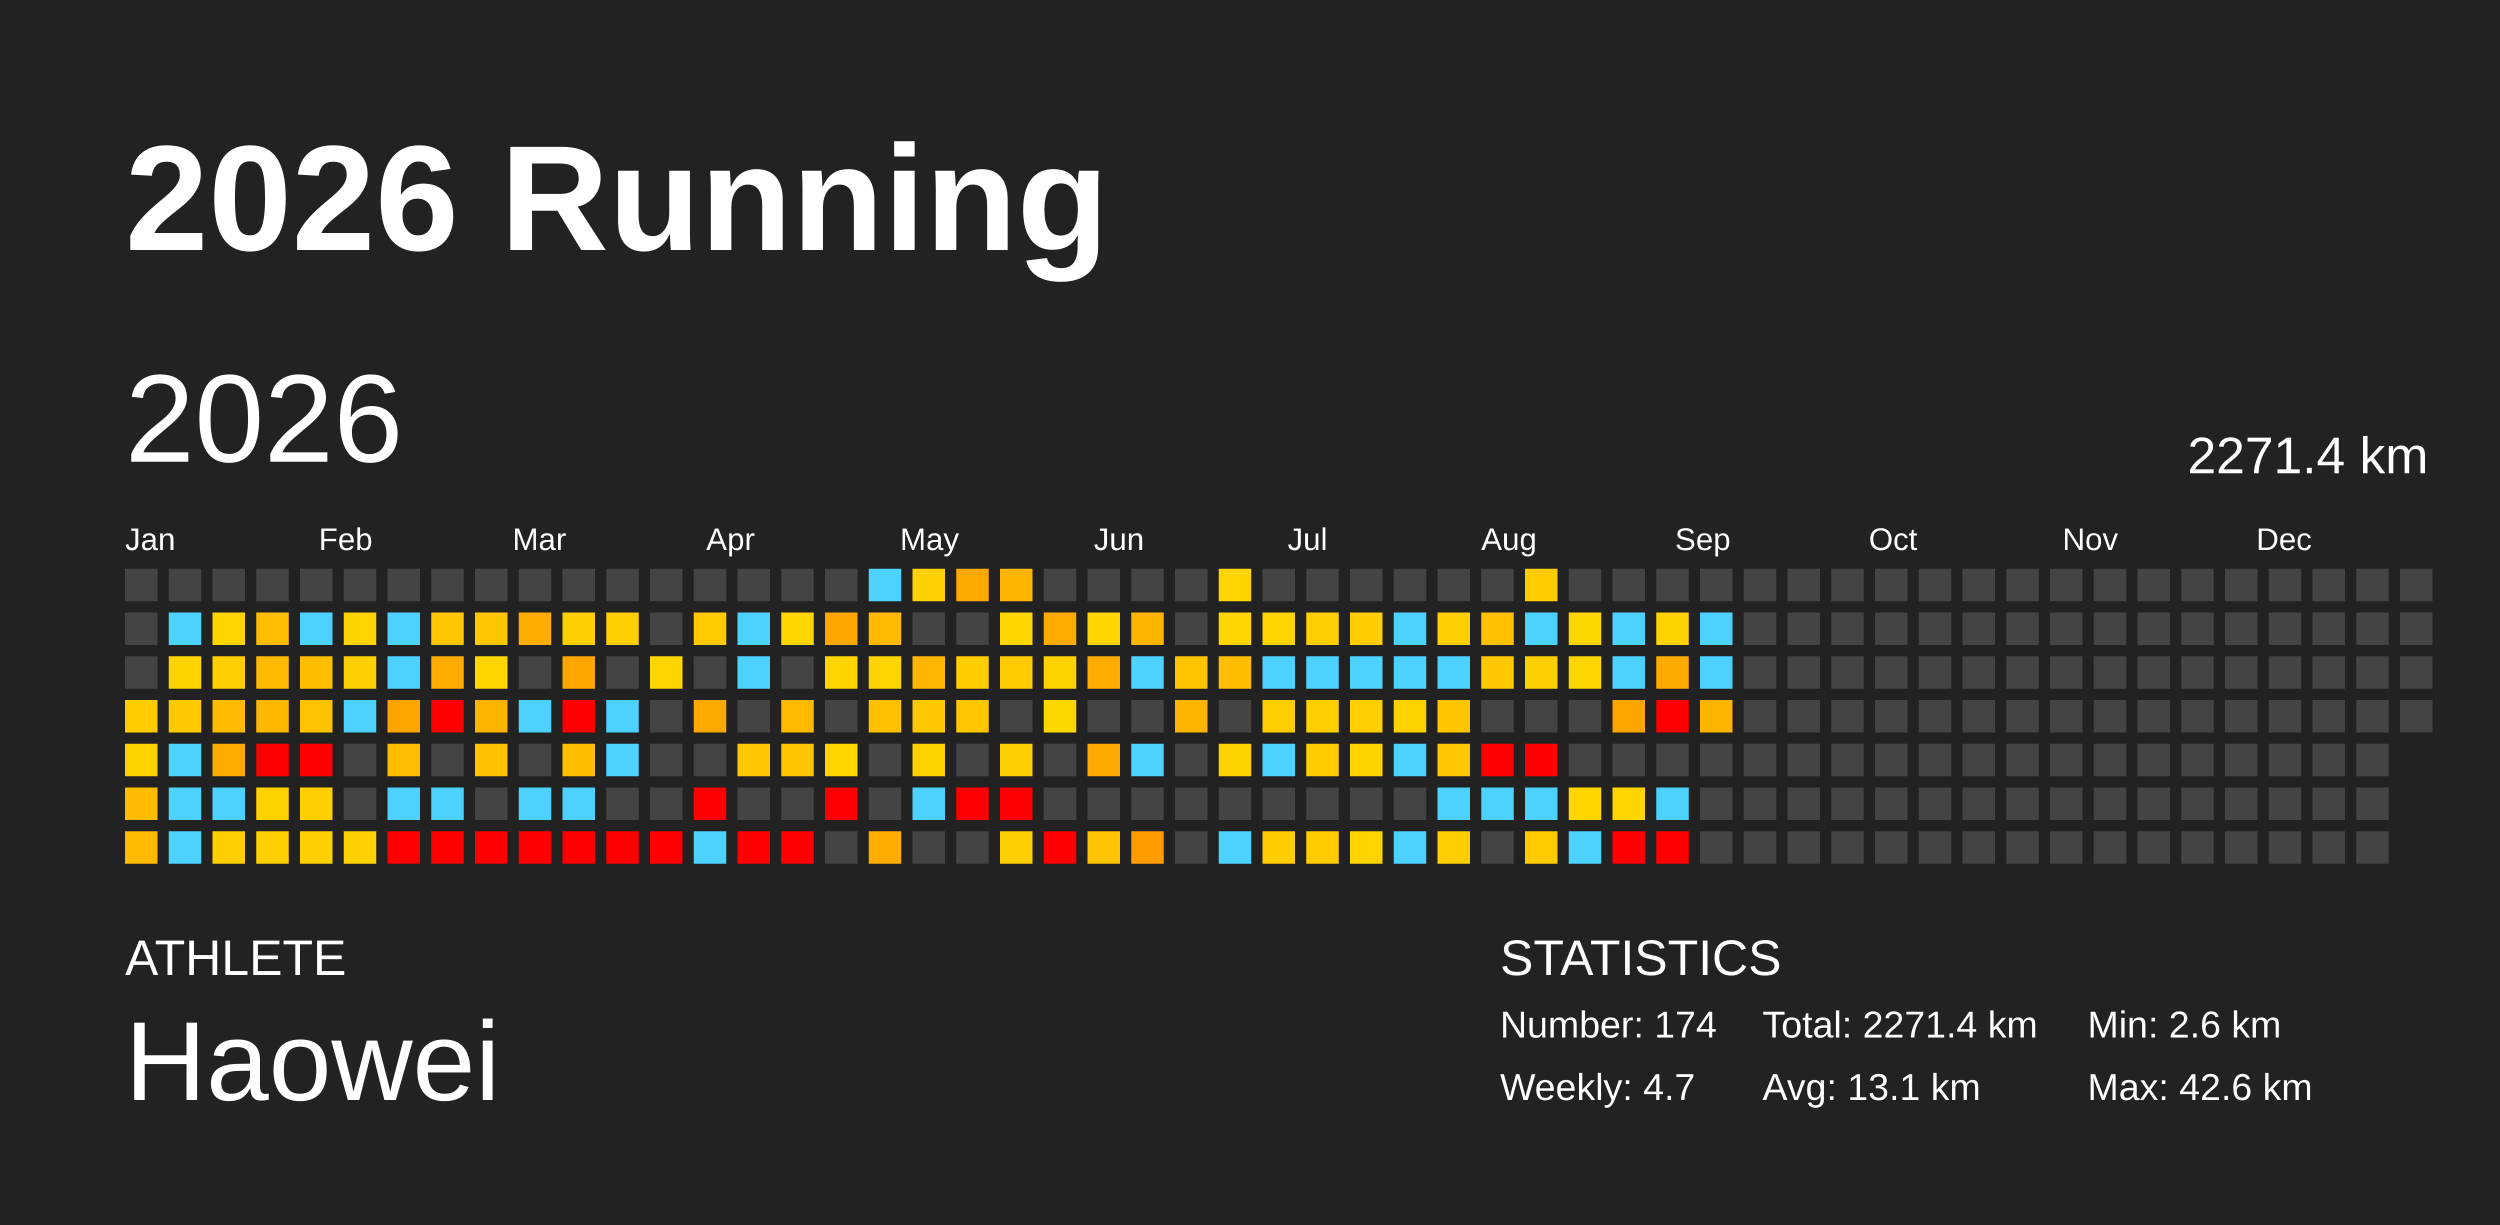
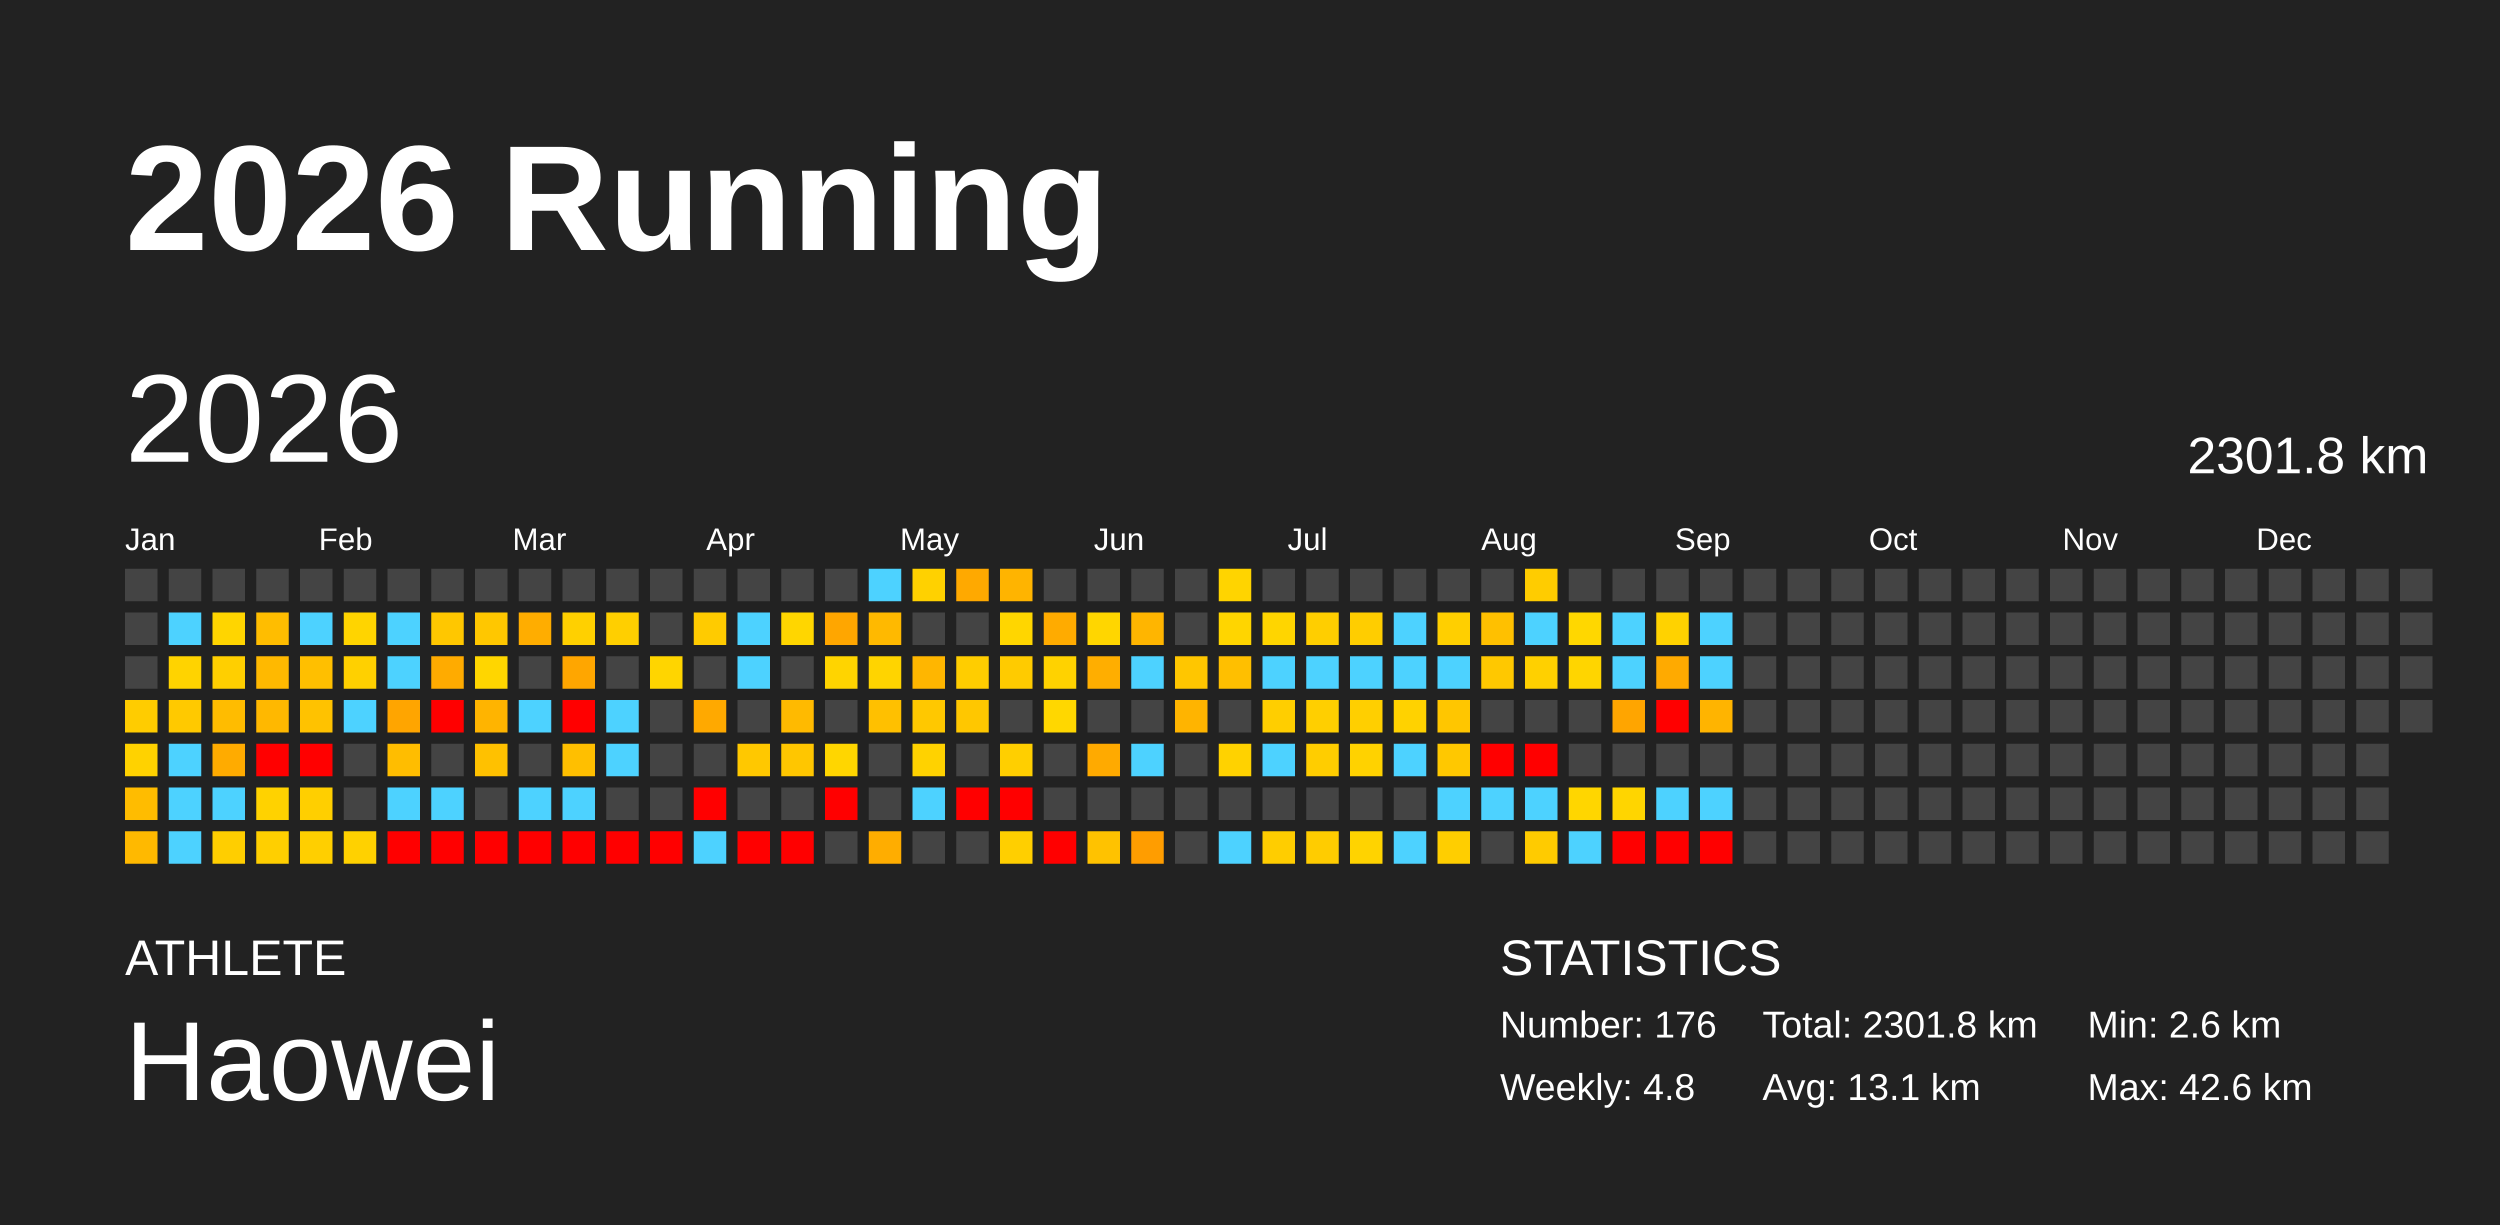
<svg xmlns="http://www.w3.org/2000/svg" baseProfile="full" height="98mm" version="1.1" viewBox="0,0,200,98" width="200mm">
  <defs />
  <rect fill="#222222" height="98" width="200" x="0" y="0" />
  <text fill="#FFFFFF" style="font-size:12px; font-family:Arial; font-weight:bold;" x="10" y="20">2026 Running</text>
  <text fill="#FFFFFF" style="font-size:4px; font-family:Arial" x="10" y="78">ATHLETE</text>
  <text fill="#FFFFFF" style="font-size:9px; font-family:Arial" x="10" y="88">Haowei</text>
  <text fill="#FFFFFF" style="font-size:4px; font-family:Arial" x="120" y="78">STATISTICS</text>
-   <text fill="#FFFFFF" style="font-size:3px; font-family:Arial" x="120" y="83">Number: 174</text>
-   <text fill="#FFFFFF" style="font-size:3px; font-family:Arial" x="120" y="88">Weekly: 4.7</text>
-   <text fill="#FFFFFF" style="font-size:3px; font-family:Arial" x="141" y="83">Total: 2271.4 km</text>
+   <text fill="#FFFFFF" style="font-size:3px; font-family:Arial" x="120" y="83">Number: 176</text>
+   <text fill="#FFFFFF" style="font-size:3px; font-family:Arial" x="120" y="88">Weekly: 4.8</text>
+   <text fill="#FFFFFF" style="font-size:3px; font-family:Arial" x="141" y="83">Total: 2301.8 km</text>
  <text fill="#FFFFFF" style="font-size:3px; font-family:Arial" x="141" y="88">Avg: 13.1 km</text>
  <text fill="#FFFFFF" style="font-size:3px; font-family:Arial" x="167" y="83">Min: 2.6 km</text>
  <text fill="#FFFFFF" style="font-size:3px; font-family:Arial" x="167" y="88">Max: 42.6 km</text>
  <text dominant-baseline="hanging" fill="#FFFFFF" style="font-size:10.0px; font-family:Arial;" x="10" y="30">2026</text>
-   <text dominant-baseline="hanging" fill="#FFFFFF" style="font-size:4.125px; font-family:Arial;" x="175" y="35">2271.4 km</text>
+   <text dominant-baseline="hanging" fill="#FFFFFF" style="font-size:4.125px; font-family:Arial;" x="175" y="35">2301.8 km</text>
  <text fill="#FFFFFF" style="font-size:2.5px; font-family:Arial" x="10.0" y="44">Jan</text>
  <text fill="#FFFFFF" style="font-size:2.5px; font-family:Arial" x="25.5" y="44">Feb</text>
  <text fill="#FFFFFF" style="font-size:2.5px; font-family:Arial" x="41.0" y="44">Mar</text>
  <text fill="#FFFFFF" style="font-size:2.5px; font-family:Arial" x="56.5" y="44">Apr</text>
  <text fill="#FFFFFF" style="font-size:2.5px; font-family:Arial" x="72.0" y="44">May</text>
  <text fill="#FFFFFF" style="font-size:2.5px; font-family:Arial" x="87.5" y="44">Jun</text>
  <text fill="#FFFFFF" style="font-size:2.5px; font-family:Arial" x="103.0" y="44">Jul</text>
  <text fill="#FFFFFF" style="font-size:2.5px; font-family:Arial" x="118.5" y="44">Aug</text>
  <text fill="#FFFFFF" style="font-size:2.5px; font-family:Arial" x="134.0" y="44">Sep</text>
  <text fill="#FFFFFF" style="font-size:2.5px; font-family:Arial" x="149.5" y="44">Oct</text>
  <text fill="#FFFFFF" style="font-size:2.5px; font-family:Arial" x="165.0" y="44">Nov</text>
  <text fill="#FFFFFF" style="font-size:2.5px; font-family:Arial" x="180.5" y="44">Dec</text>
  <rect fill="#444444" height="2.6" width="2.6" x="10.0" y="45.5" />
  <rect fill="#444444" height="2.6" width="2.6" x="10.0" y="49.0" />
  <rect fill="#444444" height="2.6" width="2.6" x="10.0" y="52.5" />
  <rect fill="#ffcc00" height="2.6" width="2.6" x="10.0" y="56.0" />
  <rect fill="#ffd200" height="2.6" width="2.6" x="10.0" y="59.5" />
  <rect fill="#ffbc00" height="2.6" width="2.6" x="10.0" y="63.0" />
  <rect fill="#ffb900" height="2.6" width="2.6" x="10.0" y="66.5" />
  <rect fill="#444444" height="2.6" width="2.6" x="13.5" y="45.5" />
  <rect fill="#4dd2ff" height="2.6" width="2.6" x="13.5" y="49.0" />
  <rect fill="#ffd300" height="2.6" width="2.6" x="13.5" y="52.5" />
  <rect fill="#ffc900" height="2.6" width="2.6" x="13.5" y="56.0" />
  <rect fill="#4dd2ff" height="2.6" width="2.6" x="13.5" y="59.5" />
  <rect fill="#4dd2ff" height="2.6" width="2.6" x="13.5" y="63.0" />
  <rect fill="#4dd2ff" height="2.6" width="2.6" x="13.5" y="66.5" />
  <rect fill="#444444" height="2.6" width="2.6" x="17.0" y="45.5" />
  <rect fill="#ffd500" height="2.6" width="2.6" x="17.0" y="49.0" />
  <rect fill="#ffcf00" height="2.6" width="2.6" x="17.0" y="52.5" />
  <rect fill="#ffbc00" height="2.6" width="2.6" x="17.0" y="56.0" />
  <rect fill="#ffab00" height="2.6" width="2.6" x="17.0" y="59.5" />
  <rect fill="#4dd2ff" height="2.6" width="2.6" x="17.0" y="63.0" />
  <rect fill="#ffce00" height="2.6" width="2.6" x="17.0" y="66.5" />
  <rect fill="#444444" height="2.6" width="2.6" x="20.5" y="45.5" />
  <rect fill="#ffbd00" height="2.6" width="2.6" x="20.5" y="49.0" />
  <rect fill="#ffb900" height="2.6" width="2.6" x="20.5" y="52.5" />
  <rect fill="#ffb800" height="2.6" width="2.6" x="20.5" y="56.0" />
  <rect fill="red" height="2.6" width="2.6" x="20.5" y="59.5" />
  <rect fill="#ffd200" height="2.6" width="2.6" x="20.5" y="63.0" />
  <rect fill="#ffcf00" height="2.6" width="2.6" x="20.5" y="66.5" />
  <rect fill="#444444" height="2.6" width="2.6" x="24.0" y="45.5" />
  <rect fill="#4dd2ff" height="2.6" width="2.6" x="24.0" y="49.0" />
  <rect fill="#ffbf00" height="2.6" width="2.6" x="24.0" y="52.5" />
  <rect fill="#ffc200" height="2.6" width="2.6" x="24.0" y="56.0" />
  <rect fill="red" height="2.6" width="2.6" x="24.0" y="59.5" />
  <rect fill="#ffcf00" height="2.6" width="2.6" x="24.0" y="63.0" />
  <rect fill="#ffcf00" height="2.6" width="2.6" x="24.0" y="66.5" />
  <rect fill="#444444" height="2.6" width="2.6" x="27.5" y="45.5" />
  <rect fill="#ffd400" height="2.6" width="2.6" x="27.5" y="49.0" />
  <rect fill="#ffd000" height="2.6" width="2.6" x="27.5" y="52.5" />
  <rect fill="#4dd2ff" height="2.6" width="2.6" x="27.5" y="56.0" />
  <rect fill="#444444" height="2.6" width="2.6" x="27.5" y="59.5" />
  <rect fill="#444444" height="2.6" width="2.6" x="27.5" y="63.0" />
  <rect fill="#ffd100" height="2.6" width="2.6" x="27.5" y="66.5" />
  <rect fill="#444444" height="2.6" width="2.6" x="31.0" y="45.5" />
  <rect fill="#4dd2ff" height="2.6" width="2.6" x="31.0" y="49.0" />
  <rect fill="#4dd2ff" height="2.6" width="2.6" x="31.0" y="52.5" />
  <rect fill="#ffa500" height="2.6" width="2.6" x="31.0" y="56.0" />
  <rect fill="#ffbd00" height="2.6" width="2.6" x="31.0" y="59.5" />
  <rect fill="#4dd2ff" height="2.6" width="2.6" x="31.0" y="63.0" />
  <rect fill="red" height="2.6" width="2.6" x="31.0" y="66.5" />
  <rect fill="#444444" height="2.6" width="2.6" x="34.5" y="45.5" />
  <rect fill="#ffc700" height="2.6" width="2.6" x="34.5" y="49.0" />
  <rect fill="#ffab00" height="2.6" width="2.6" x="34.5" y="52.5" />
  <rect fill="red" height="2.6" width="2.6" x="34.5" y="56.0" />
  <rect fill="#444444" height="2.6" width="2.6" x="34.5" y="59.5" />
  <rect fill="#4dd2ff" height="2.6" width="2.6" x="34.5" y="63.0" />
  <rect fill="red" height="2.6" width="2.6" x="34.5" y="66.5" />
  <rect fill="#444444" height="2.6" width="2.6" x="38.0" y="45.5" />
  <rect fill="#ffc700" height="2.6" width="2.6" x="38.0" y="49.0" />
  <rect fill="#ffd600" height="2.6" width="2.6" x="38.0" y="52.5" />
  <rect fill="#ffb400" height="2.6" width="2.6" x="38.0" y="56.0" />
  <rect fill="#ffc100" height="2.6" width="2.6" x="38.0" y="59.5" />
  <rect fill="#444444" height="2.6" width="2.6" x="38.0" y="63.0" />
  <rect fill="red" height="2.6" width="2.6" x="38.0" y="66.5" />
  <rect fill="#444444" height="2.6" width="2.6" x="41.5" y="45.5" />
  <rect fill="#ffad00" height="2.6" width="2.6" x="41.5" y="49.0" />
  <rect fill="#444444" height="2.6" width="2.6" x="41.5" y="52.5" />
  <rect fill="#4dd2ff" height="2.6" width="2.6" x="41.5" y="56.0" />
  <rect fill="#444444" height="2.6" width="2.6" x="41.5" y="59.5" />
  <rect fill="#4dd2ff" height="2.6" width="2.6" x="41.5" y="63.0" />
  <rect fill="red" height="2.6" width="2.6" x="41.5" y="66.5" />
  <rect fill="#444444" height="2.6" width="2.6" x="45.0" y="45.5" />
  <rect fill="#ffd000" height="2.6" width="2.6" x="45.0" y="49.0" />
  <rect fill="#ffa600" height="2.6" width="2.6" x="45.0" y="52.5" />
  <rect fill="red" height="2.6" width="2.6" x="45.0" y="56.0" />
  <rect fill="#ffbf00" height="2.6" width="2.6" x="45.0" y="59.5" />
  <rect fill="#4dd2ff" height="2.6" width="2.6" x="45.0" y="63.0" />
  <rect fill="red" height="2.6" width="2.6" x="45.0" y="66.5" />
  <rect fill="#444444" height="2.6" width="2.6" x="48.5" y="45.5" />
  <rect fill="#ffcf00" height="2.6" width="2.6" x="48.5" y="49.0" />
  <rect fill="#444444" height="2.6" width="2.6" x="48.5" y="52.5" />
  <rect fill="#4dd2ff" height="2.6" width="2.6" x="48.5" y="56.0" />
  <rect fill="#4dd2ff" height="2.6" width="2.6" x="48.5" y="59.5" />
  <rect fill="#444444" height="2.6" width="2.6" x="48.5" y="63.0" />
  <rect fill="red" height="2.6" width="2.6" x="48.5" y="66.5" />
  <rect fill="#444444" height="2.6" width="2.6" x="52.0" y="45.5" />
  <rect fill="#444444" height="2.6" width="2.6" x="52.0" y="49.0" />
  <rect fill="#ffd500" height="2.6" width="2.6" x="52.0" y="52.5" />
  <rect fill="#444444" height="2.6" width="2.6" x="52.0" y="56.0" />
  <rect fill="#444444" height="2.6" width="2.6" x="52.0" y="59.5" />
  <rect fill="#444444" height="2.6" width="2.6" x="52.0" y="63.0" />
  <rect fill="red" height="2.6" width="2.6" x="52.0" y="66.5" />
  <rect fill="#444444" height="2.6" width="2.6" x="55.5" y="45.5" />
  <rect fill="#ffcb00" height="2.6" width="2.6" x="55.5" y="49.0" />
  <rect fill="#444444" height="2.6" width="2.6" x="55.5" y="52.5" />
  <rect fill="#ffa900" height="2.6" width="2.6" x="55.5" y="56.0" />
  <rect fill="#444444" height="2.6" width="2.6" x="55.5" y="59.5" />
  <rect fill="red" height="2.6" width="2.6" x="55.5" y="63.0" />
  <rect fill="#4dd2ff" height="2.6" width="2.6" x="55.5" y="66.5" />
  <rect fill="#444444" height="2.6" width="2.6" x="59.0" y="45.5" />
  <rect fill="#4dd2ff" height="2.6" width="2.6" x="59.0" y="49.0" />
  <rect fill="#4dd2ff" height="2.6" width="2.6" x="59.0" y="52.5" />
  <rect fill="#444444" height="2.6" width="2.6" x="59.0" y="56.0" />
  <rect fill="#ffc800" height="2.6" width="2.6" x="59.0" y="59.5" />
  <rect fill="#444444" height="2.6" width="2.6" x="59.0" y="63.0" />
  <rect fill="red" height="2.6" width="2.6" x="59.0" y="66.5" />
  <rect fill="#444444" height="2.6" width="2.6" x="62.5" y="45.5" />
  <rect fill="#ffd600" height="2.6" width="2.6" x="62.5" y="49.0" />
  <rect fill="#444444" height="2.6" width="2.6" x="62.5" y="52.5" />
  <rect fill="#ffba00" height="2.6" width="2.6" x="62.5" y="56.0" />
  <rect fill="#ffc600" height="2.6" width="2.6" x="62.5" y="59.5" />
  <rect fill="#444444" height="2.6" width="2.6" x="62.5" y="63.0" />
  <rect fill="red" height="2.6" width="2.6" x="62.5" y="66.5" />
  <rect fill="#444444" height="2.6" width="2.6" x="66.0" y="45.5" />
  <rect fill="#ffa600" height="2.6" width="2.6" x="66.0" y="49.0" />
  <rect fill="#ffd400" height="2.6" width="2.6" x="66.0" y="52.5" />
  <rect fill="#444444" height="2.6" width="2.6" x="66.0" y="56.0" />
  <rect fill="#ffd600" height="2.6" width="2.6" x="66.0" y="59.5" />
  <rect fill="red" height="2.6" width="2.6" x="66.0" y="63.0" />
  <rect fill="#444444" height="2.6" width="2.6" x="66.0" y="66.5" />
  <rect fill="#4dd2ff" height="2.6" width="2.6" x="69.5" y="45.5" />
  <rect fill="#ffb900" height="2.6" width="2.6" x="69.5" y="49.0" />
  <rect fill="#ffd400" height="2.6" width="2.6" x="69.5" y="52.5" />
  <rect fill="#ffc000" height="2.6" width="2.6" x="69.5" y="56.0" />
  <rect fill="#444444" height="2.6" width="2.6" x="69.5" y="59.5" />
  <rect fill="#444444" height="2.6" width="2.6" x="69.5" y="63.0" />
  <rect fill="#ffad00" height="2.6" width="2.6" x="69.5" y="66.5" />
  <rect fill="#ffd100" height="2.6" width="2.6" x="73.0" y="45.5" />
  <rect fill="#444444" height="2.6" width="2.6" x="73.0" y="49.0" />
  <rect fill="#ffb600" height="2.6" width="2.6" x="73.0" y="52.5" />
  <rect fill="#ffc800" height="2.6" width="2.6" x="73.0" y="56.0" />
  <rect fill="#ffd200" height="2.6" width="2.6" x="73.0" y="59.5" />
  <rect fill="#4dd2ff" height="2.6" width="2.6" x="73.0" y="63.0" />
  <rect fill="#444444" height="2.6" width="2.6" x="73.0" y="66.5" />
  <rect fill="#ffa900" height="2.6" width="2.6" x="76.5" y="45.5" />
  <rect fill="#444444" height="2.6" width="2.6" x="76.5" y="49.0" />
  <rect fill="#ffcd00" height="2.6" width="2.6" x="76.5" y="52.5" />
  <rect fill="#ffc700" height="2.6" width="2.6" x="76.5" y="56.0" />
  <rect fill="#444444" height="2.6" width="2.6" x="76.5" y="59.5" />
  <rect fill="red" height="2.6" width="2.6" x="76.5" y="63.0" />
  <rect fill="#444444" height="2.6" width="2.6" x="76.5" y="66.5" />
  <rect fill="#ffb400" height="2.6" width="2.6" x="80.0" y="45.5" />
  <rect fill="#ffd600" height="2.6" width="2.6" x="80.0" y="49.0" />
  <rect fill="#ffcb00" height="2.6" width="2.6" x="80.0" y="52.5" />
  <rect fill="#444444" height="2.6" width="2.6" x="80.0" y="56.0" />
  <rect fill="#ffcf00" height="2.6" width="2.6" x="80.0" y="59.5" />
  <rect fill="red" height="2.6" width="2.6" x="80.0" y="63.0" />
  <rect fill="#ffcf00" height="2.6" width="2.6" x="80.0" y="66.5" />
  <rect fill="#444444" height="2.6" width="2.6" x="83.5" y="45.5" />
  <rect fill="#ffab00" height="2.6" width="2.6" x="83.5" y="49.0" />
  <rect fill="#ffd200" height="2.6" width="2.6" x="83.5" y="52.5" />
  <rect fill="#ffd700" height="2.6" width="2.6" x="83.5" y="56.0" />
  <rect fill="#444444" height="2.6" width="2.6" x="83.5" y="59.5" />
  <rect fill="#444444" height="2.6" width="2.6" x="83.5" y="63.0" />
  <rect fill="red" height="2.6" width="2.6" x="83.5" y="66.5" />
  <rect fill="#444444" height="2.6" width="2.6" x="87.0" y="45.5" />
  <rect fill="#ffd600" height="2.6" width="2.6" x="87.0" y="49.0" />
  <rect fill="#ffae00" height="2.6" width="2.6" x="87.0" y="52.5" />
  <rect fill="#444444" height="2.6" width="2.6" x="87.0" y="56.0" />
  <rect fill="#ffaa00" height="2.6" width="2.6" x="87.0" y="59.5" />
  <rect fill="#444444" height="2.6" width="2.6" x="87.0" y="63.0" />
  <rect fill="#ffc200" height="2.6" width="2.6" x="87.0" y="66.5" />
  <rect fill="#444444" height="2.6" width="2.6" x="90.5" y="45.5" />
  <rect fill="#ffb500" height="2.6" width="2.6" x="90.5" y="49.0" />
  <rect fill="#4dd2ff" height="2.6" width="2.6" x="90.5" y="52.5" />
  <rect fill="#444444" height="2.6" width="2.6" x="90.5" y="56.0" />
  <rect fill="#4dd2ff" height="2.6" width="2.6" x="90.5" y="59.5" />
  <rect fill="#444444" height="2.6" width="2.6" x="90.5" y="63.0" />
  <rect fill="#ff9d00" height="2.6" width="2.6" x="90.5" y="66.5" />
  <rect fill="#444444" height="2.6" width="2.6" x="94.0" y="45.5" />
  <rect fill="#444444" height="2.6" width="2.6" x="94.0" y="49.0" />
  <rect fill="#ffc600" height="2.6" width="2.6" x="94.0" y="52.5" />
  <rect fill="#ffb400" height="2.6" width="2.6" x="94.0" y="56.0" />
  <rect fill="#444444" height="2.6" width="2.6" x="94.0" y="59.5" />
  <rect fill="#444444" height="2.6" width="2.6" x="94.0" y="63.0" />
  <rect fill="#444444" height="2.6" width="2.6" x="94.0" y="66.5" />
  <rect fill="#ffd400" height="2.6" width="2.6" x="97.5" y="45.5" />
  <rect fill="#ffd500" height="2.6" width="2.6" x="97.5" y="49.0" />
  <rect fill="#ffbf00" height="2.6" width="2.6" x="97.5" y="52.5" />
  <rect fill="#444444" height="2.6" width="2.6" x="97.5" y="56.0" />
  <rect fill="#ffd200" height="2.6" width="2.6" x="97.5" y="59.5" />
  <rect fill="#444444" height="2.6" width="2.6" x="97.5" y="63.0" />
  <rect fill="#4dd2ff" height="2.6" width="2.6" x="97.5" y="66.5" />
  <rect fill="#444444" height="2.6" width="2.6" x="101.0" y="45.5" />
  <rect fill="#ffd500" height="2.6" width="2.6" x="101.0" y="49.0" />
  <rect fill="#4dd2ff" height="2.6" width="2.6" x="101.0" y="52.5" />
  <rect fill="#ffce00" height="2.6" width="2.6" x="101.0" y="56.0" />
  <rect fill="#4dd2ff" height="2.6" width="2.6" x="101.0" y="59.5" />
  <rect fill="#444444" height="2.6" width="2.6" x="101.0" y="63.0" />
  <rect fill="#ffcd00" height="2.6" width="2.6" x="101.0" y="66.5" />
  <rect fill="#444444" height="2.6" width="2.6" x="104.5" y="45.5" />
  <rect fill="#ffce00" height="2.6" width="2.6" x="104.5" y="49.0" />
  <rect fill="#4dd2ff" height="2.6" width="2.6" x="104.5" y="52.5" />
  <rect fill="#ffcf00" height="2.6" width="2.6" x="104.5" y="56.0" />
  <rect fill="#ffcd00" height="2.6" width="2.6" x="104.5" y="59.5" />
  <rect fill="#444444" height="2.6" width="2.6" x="104.5" y="63.0" />
  <rect fill="#ffcc00" height="2.6" width="2.6" x="104.5" y="66.5" />
  <rect fill="#444444" height="2.6" width="2.6" x="108.0" y="45.5" />
  <rect fill="#ffcd00" height="2.6" width="2.6" x="108.0" y="49.0" />
  <rect fill="#4dd2ff" height="2.6" width="2.6" x="108.0" y="52.5" />
  <rect fill="#ffcf00" height="2.6" width="2.6" x="108.0" y="56.0" />
  <rect fill="#ffd200" height="2.6" width="2.6" x="108.0" y="59.5" />
  <rect fill="#444444" height="2.6" width="2.6" x="108.0" y="63.0" />
  <rect fill="#ffd300" height="2.6" width="2.6" x="108.0" y="66.5" />
  <rect fill="#444444" height="2.6" width="2.6" x="111.5" y="45.5" />
  <rect fill="#4dd2ff" height="2.6" width="2.6" x="111.5" y="49.0" />
  <rect fill="#4dd2ff" height="2.6" width="2.6" x="111.5" y="52.5" />
  <rect fill="#ffd200" height="2.6" width="2.6" x="111.5" y="56.0" />
  <rect fill="#4dd2ff" height="2.6" width="2.6" x="111.5" y="59.5" />
  <rect fill="#444444" height="2.6" width="2.6" x="111.5" y="63.0" />
  <rect fill="#4dd2ff" height="2.6" width="2.6" x="111.5" y="66.5" />
  <rect fill="#444444" height="2.6" width="2.6" x="115.0" y="45.5" />
  <rect fill="#ffcf00" height="2.6" width="2.6" x="115.0" y="49.0" />
  <rect fill="#4dd2ff" height="2.6" width="2.6" x="115.0" y="52.5" />
  <rect fill="#ffc600" height="2.6" width="2.6" x="115.0" y="56.0" />
  <rect fill="#ffc800" height="2.6" width="2.6" x="115.0" y="59.5" />
  <rect fill="#4dd2ff" height="2.6" width="2.6" x="115.0" y="63.0" />
  <rect fill="#ffce00" height="2.6" width="2.6" x="115.0" y="66.5" />
  <rect fill="#444444" height="2.6" width="2.6" x="118.5" y="45.5" />
  <rect fill="#ffc000" height="2.6" width="2.6" x="118.5" y="49.0" />
  <rect fill="#ffc800" height="2.6" width="2.6" x="118.5" y="52.5" />
  <rect fill="#444444" height="2.6" width="2.6" x="118.5" y="56.0" />
  <rect fill="red" height="2.6" width="2.6" x="118.5" y="59.5" />
  <rect fill="#4dd2ff" height="2.6" width="2.6" x="118.5" y="63.0" />
  <rect fill="#444444" height="2.6" width="2.6" x="118.5" y="66.5" />
  <rect fill="#ffcc00" height="2.6" width="2.6" x="122.0" y="45.5" />
  <rect fill="#4dd2ff" height="2.6" width="2.6" x="122.0" y="49.0" />
  <rect fill="#ffd000" height="2.6" width="2.6" x="122.0" y="52.5" />
  <rect fill="#444444" height="2.6" width="2.6" x="122.0" y="56.0" />
  <rect fill="red" height="2.6" width="2.6" x="122.0" y="59.5" />
  <rect fill="#4dd2ff" height="2.6" width="2.6" x="122.0" y="63.0" />
  <rect fill="#ffcb00" height="2.6" width="2.6" x="122.0" y="66.5" />
  <rect fill="#444444" height="2.6" width="2.6" x="125.5" y="45.5" />
  <rect fill="#ffd700" height="2.6" width="2.6" x="125.5" y="49.0" />
  <rect fill="#ffd500" height="2.6" width="2.6" x="125.5" y="52.5" />
  <rect fill="#444444" height="2.6" width="2.6" x="125.5" y="56.0" />
  <rect fill="#444444" height="2.6" width="2.6" x="125.5" y="59.5" />
  <rect fill="#ffd600" height="2.6" width="2.6" x="125.5" y="63.0" />
  <rect fill="#4dd2ff" height="2.6" width="2.6" x="125.5" y="66.5" />
  <rect fill="#444444" height="2.6" width="2.6" x="129.0" y="45.5" />
  <rect fill="#4dd2ff" height="2.6" width="2.6" x="129.0" y="49.0" />
  <rect fill="#4dd2ff" height="2.6" width="2.6" x="129.0" y="52.5" />
  <rect fill="#ffa500" height="2.6" width="2.6" x="129.0" y="56.0" />
  <rect fill="#444444" height="2.6" width="2.6" x="129.0" y="59.5" />
  <rect fill="#ffd500" height="2.6" width="2.6" x="129.0" y="63.0" />
  <rect fill="red" height="2.6" width="2.6" x="129.0" y="66.5" />
  <rect fill="#444444" height="2.6" width="2.6" x="132.5" y="45.5" />
  <rect fill="#ffd200" height="2.6" width="2.6" x="132.5" y="49.0" />
  <rect fill="#ffaa00" height="2.6" width="2.6" x="132.5" y="52.5" />
  <rect fill="red" height="2.6" width="2.6" x="132.5" y="56.0" />
  <rect fill="#444444" height="2.6" width="2.6" x="132.5" y="59.5" />
  <rect fill="#4dd2ff" height="2.6" width="2.6" x="132.5" y="63.0" />
  <rect fill="red" height="2.6" width="2.6" x="132.5" y="66.5" />
  <rect fill="#444444" height="2.6" width="2.6" x="136.0" y="45.5" />
  <rect fill="#4dd2ff" height="2.6" width="2.6" x="136.0" y="49.0" />
  <rect fill="#4dd2ff" height="2.6" width="2.6" x="136.0" y="52.5" />
  <rect fill="#ffb400" height="2.6" width="2.6" x="136.0" y="56.0" />
  <rect fill="#444444" height="2.6" width="2.6" x="136.0" y="59.5" />
-   <rect fill="#444444" height="2.6" width="2.6" x="136.0" y="63.0" />
-   <rect fill="#444444" height="2.6" width="2.6" x="136.0" y="66.5" />
+   <rect fill="#4dd2ff" height="2.6" width="2.6" x="136.0" y="63.0" />
+   <rect fill="red" height="2.6" width="2.6" x="136.0" y="66.5" />
  <rect fill="#444444" height="2.6" width="2.6" x="139.5" y="45.5" />
  <rect fill="#444444" height="2.6" width="2.6" x="139.5" y="49.0" />
  <rect fill="#444444" height="2.6" width="2.6" x="139.5" y="52.5" />
  <rect fill="#444444" height="2.6" width="2.6" x="139.5" y="56.0" />
  <rect fill="#444444" height="2.6" width="2.6" x="139.5" y="59.5" />
  <rect fill="#444444" height="2.6" width="2.6" x="139.5" y="63.0" />
  <rect fill="#444444" height="2.6" width="2.6" x="139.5" y="66.5" />
  <rect fill="#444444" height="2.6" width="2.6" x="143.0" y="45.5" />
  <rect fill="#444444" height="2.6" width="2.6" x="143.0" y="49.0" />
  <rect fill="#444444" height="2.6" width="2.6" x="143.0" y="52.5" />
  <rect fill="#444444" height="2.6" width="2.6" x="143.0" y="56.0" />
  <rect fill="#444444" height="2.6" width="2.6" x="143.0" y="59.5" />
  <rect fill="#444444" height="2.6" width="2.6" x="143.0" y="63.0" />
  <rect fill="#444444" height="2.6" width="2.6" x="143.0" y="66.5" />
  <rect fill="#444444" height="2.6" width="2.6" x="146.5" y="45.5" />
  <rect fill="#444444" height="2.6" width="2.6" x="146.5" y="49.0" />
  <rect fill="#444444" height="2.6" width="2.6" x="146.5" y="52.5" />
  <rect fill="#444444" height="2.6" width="2.6" x="146.5" y="56.0" />
  <rect fill="#444444" height="2.6" width="2.6" x="146.5" y="59.5" />
  <rect fill="#444444" height="2.6" width="2.6" x="146.5" y="63.0" />
  <rect fill="#444444" height="2.6" width="2.6" x="146.5" y="66.5" />
  <rect fill="#444444" height="2.6" width="2.6" x="150.0" y="45.5" />
  <rect fill="#444444" height="2.6" width="2.6" x="150.0" y="49.0" />
  <rect fill="#444444" height="2.6" width="2.6" x="150.0" y="52.5" />
  <rect fill="#444444" height="2.6" width="2.6" x="150.0" y="56.0" />
  <rect fill="#444444" height="2.6" width="2.6" x="150.0" y="59.5" />
  <rect fill="#444444" height="2.6" width="2.6" x="150.0" y="63.0" />
  <rect fill="#444444" height="2.6" width="2.6" x="150.0" y="66.5" />
  <rect fill="#444444" height="2.6" width="2.6" x="153.5" y="45.5" />
  <rect fill="#444444" height="2.6" width="2.6" x="153.5" y="49.0" />
  <rect fill="#444444" height="2.6" width="2.6" x="153.5" y="52.5" />
  <rect fill="#444444" height="2.6" width="2.6" x="153.5" y="56.0" />
  <rect fill="#444444" height="2.6" width="2.6" x="153.5" y="59.5" />
  <rect fill="#444444" height="2.6" width="2.6" x="153.5" y="63.0" />
  <rect fill="#444444" height="2.6" width="2.6" x="153.5" y="66.5" />
  <rect fill="#444444" height="2.6" width="2.6" x="157.0" y="45.5" />
  <rect fill="#444444" height="2.6" width="2.6" x="157.0" y="49.0" />
  <rect fill="#444444" height="2.6" width="2.6" x="157.0" y="52.5" />
  <rect fill="#444444" height="2.6" width="2.6" x="157.0" y="56.0" />
  <rect fill="#444444" height="2.6" width="2.6" x="157.0" y="59.5" />
  <rect fill="#444444" height="2.6" width="2.6" x="157.0" y="63.0" />
  <rect fill="#444444" height="2.6" width="2.6" x="157.0" y="66.5" />
  <rect fill="#444444" height="2.6" width="2.6" x="160.5" y="45.5" />
  <rect fill="#444444" height="2.6" width="2.6" x="160.5" y="49.0" />
  <rect fill="#444444" height="2.6" width="2.6" x="160.5" y="52.5" />
  <rect fill="#444444" height="2.6" width="2.6" x="160.5" y="56.0" />
  <rect fill="#444444" height="2.6" width="2.6" x="160.5" y="59.5" />
  <rect fill="#444444" height="2.6" width="2.6" x="160.5" y="63.0" />
  <rect fill="#444444" height="2.6" width="2.6" x="160.5" y="66.5" />
  <rect fill="#444444" height="2.6" width="2.6" x="164.0" y="45.5" />
  <rect fill="#444444" height="2.6" width="2.6" x="164.0" y="49.0" />
  <rect fill="#444444" height="2.6" width="2.6" x="164.0" y="52.5" />
  <rect fill="#444444" height="2.6" width="2.6" x="164.0" y="56.0" />
  <rect fill="#444444" height="2.6" width="2.6" x="164.0" y="59.5" />
  <rect fill="#444444" height="2.6" width="2.6" x="164.0" y="63.0" />
  <rect fill="#444444" height="2.6" width="2.6" x="164.0" y="66.5" />
  <rect fill="#444444" height="2.6" width="2.6" x="167.5" y="45.5" />
  <rect fill="#444444" height="2.6" width="2.6" x="167.5" y="49.0" />
  <rect fill="#444444" height="2.6" width="2.6" x="167.5" y="52.5" />
  <rect fill="#444444" height="2.6" width="2.6" x="167.5" y="56.0" />
  <rect fill="#444444" height="2.6" width="2.6" x="167.5" y="59.5" />
  <rect fill="#444444" height="2.6" width="2.6" x="167.5" y="63.0" />
  <rect fill="#444444" height="2.6" width="2.6" x="167.5" y="66.5" />
  <rect fill="#444444" height="2.6" width="2.6" x="171.0" y="45.5" />
  <rect fill="#444444" height="2.6" width="2.6" x="171.0" y="49.0" />
  <rect fill="#444444" height="2.6" width="2.6" x="171.0" y="52.5" />
  <rect fill="#444444" height="2.6" width="2.6" x="171.0" y="56.0" />
  <rect fill="#444444" height="2.6" width="2.6" x="171.0" y="59.5" />
  <rect fill="#444444" height="2.6" width="2.6" x="171.0" y="63.0" />
  <rect fill="#444444" height="2.6" width="2.6" x="171.0" y="66.5" />
  <rect fill="#444444" height="2.6" width="2.6" x="174.5" y="45.5" />
  <rect fill="#444444" height="2.6" width="2.6" x="174.5" y="49.0" />
  <rect fill="#444444" height="2.6" width="2.6" x="174.5" y="52.5" />
  <rect fill="#444444" height="2.6" width="2.6" x="174.5" y="56.0" />
  <rect fill="#444444" height="2.6" width="2.6" x="174.5" y="59.5" />
  <rect fill="#444444" height="2.6" width="2.6" x="174.5" y="63.0" />
  <rect fill="#444444" height="2.6" width="2.6" x="174.5" y="66.5" />
  <rect fill="#444444" height="2.6" width="2.6" x="178.0" y="45.5" />
  <rect fill="#444444" height="2.6" width="2.6" x="178.0" y="49.0" />
  <rect fill="#444444" height="2.6" width="2.6" x="178.0" y="52.5" />
  <rect fill="#444444" height="2.6" width="2.6" x="178.0" y="56.0" />
  <rect fill="#444444" height="2.6" width="2.6" x="178.0" y="59.5" />
  <rect fill="#444444" height="2.6" width="2.6" x="178.0" y="63.0" />
  <rect fill="#444444" height="2.6" width="2.6" x="178.0" y="66.5" />
  <rect fill="#444444" height="2.6" width="2.6" x="181.5" y="45.5" />
  <rect fill="#444444" height="2.6" width="2.6" x="181.5" y="49.0" />
  <rect fill="#444444" height="2.6" width="2.6" x="181.5" y="52.5" />
  <rect fill="#444444" height="2.6" width="2.6" x="181.5" y="56.0" />
  <rect fill="#444444" height="2.6" width="2.6" x="181.5" y="59.5" />
  <rect fill="#444444" height="2.6" width="2.6" x="181.5" y="63.0" />
  <rect fill="#444444" height="2.6" width="2.6" x="181.5" y="66.5" />
  <rect fill="#444444" height="2.6" width="2.6" x="185.0" y="45.5" />
  <rect fill="#444444" height="2.6" width="2.6" x="185.0" y="49.0" />
  <rect fill="#444444" height="2.6" width="2.6" x="185.0" y="52.5" />
  <rect fill="#444444" height="2.6" width="2.6" x="185.0" y="56.0" />
  <rect fill="#444444" height="2.6" width="2.6" x="185.0" y="59.5" />
  <rect fill="#444444" height="2.6" width="2.6" x="185.0" y="63.0" />
  <rect fill="#444444" height="2.6" width="2.6" x="185.0" y="66.5" />
  <rect fill="#444444" height="2.6" width="2.6" x="188.5" y="45.5" />
  <rect fill="#444444" height="2.6" width="2.6" x="188.5" y="49.0" />
  <rect fill="#444444" height="2.6" width="2.6" x="188.5" y="52.5" />
  <rect fill="#444444" height="2.6" width="2.6" x="188.5" y="56.0" />
  <rect fill="#444444" height="2.6" width="2.6" x="188.5" y="59.5" />
  <rect fill="#444444" height="2.6" width="2.6" x="188.5" y="63.0" />
  <rect fill="#444444" height="2.6" width="2.6" x="188.5" y="66.5" />
  <rect fill="#444444" height="2.6" width="2.6" x="192.0" y="45.5" />
  <rect fill="#444444" height="2.6" width="2.6" x="192.0" y="49.0" />
  <rect fill="#444444" height="2.6" width="2.6" x="192.0" y="52.5" />
  <rect fill="#444444" height="2.6" width="2.6" x="192.0" y="56.0" />
</svg>
